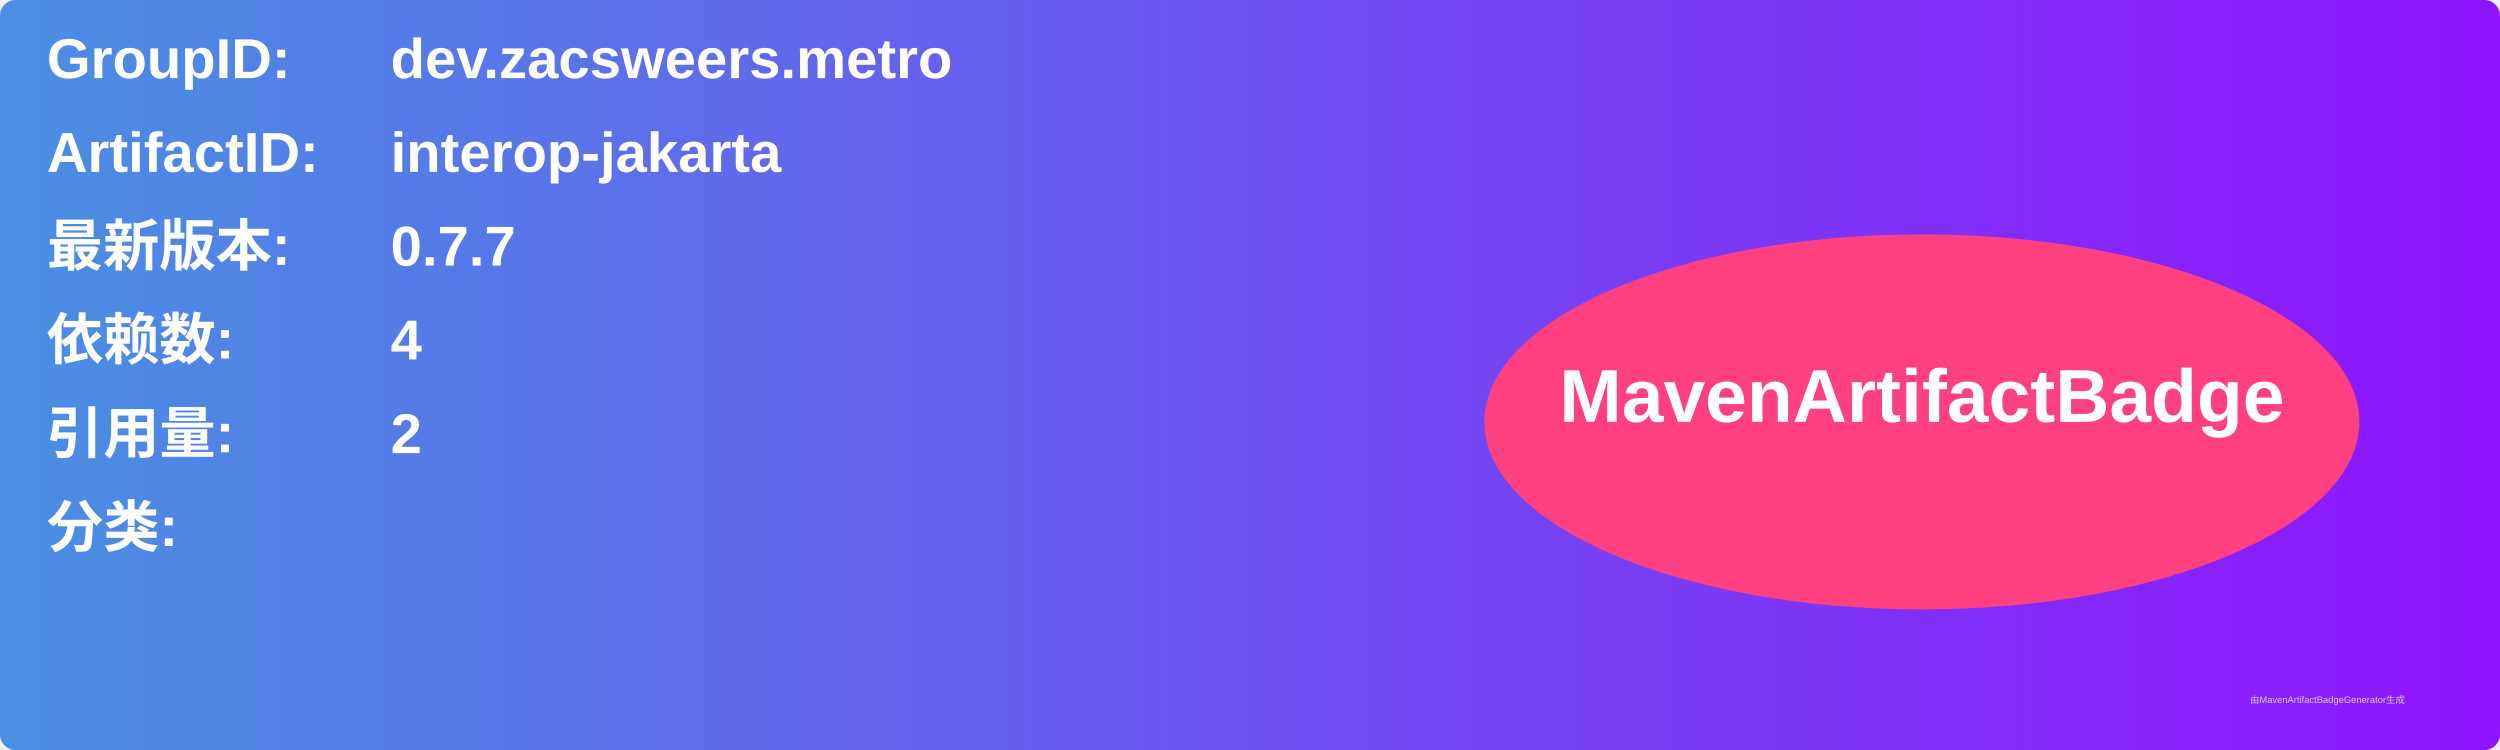
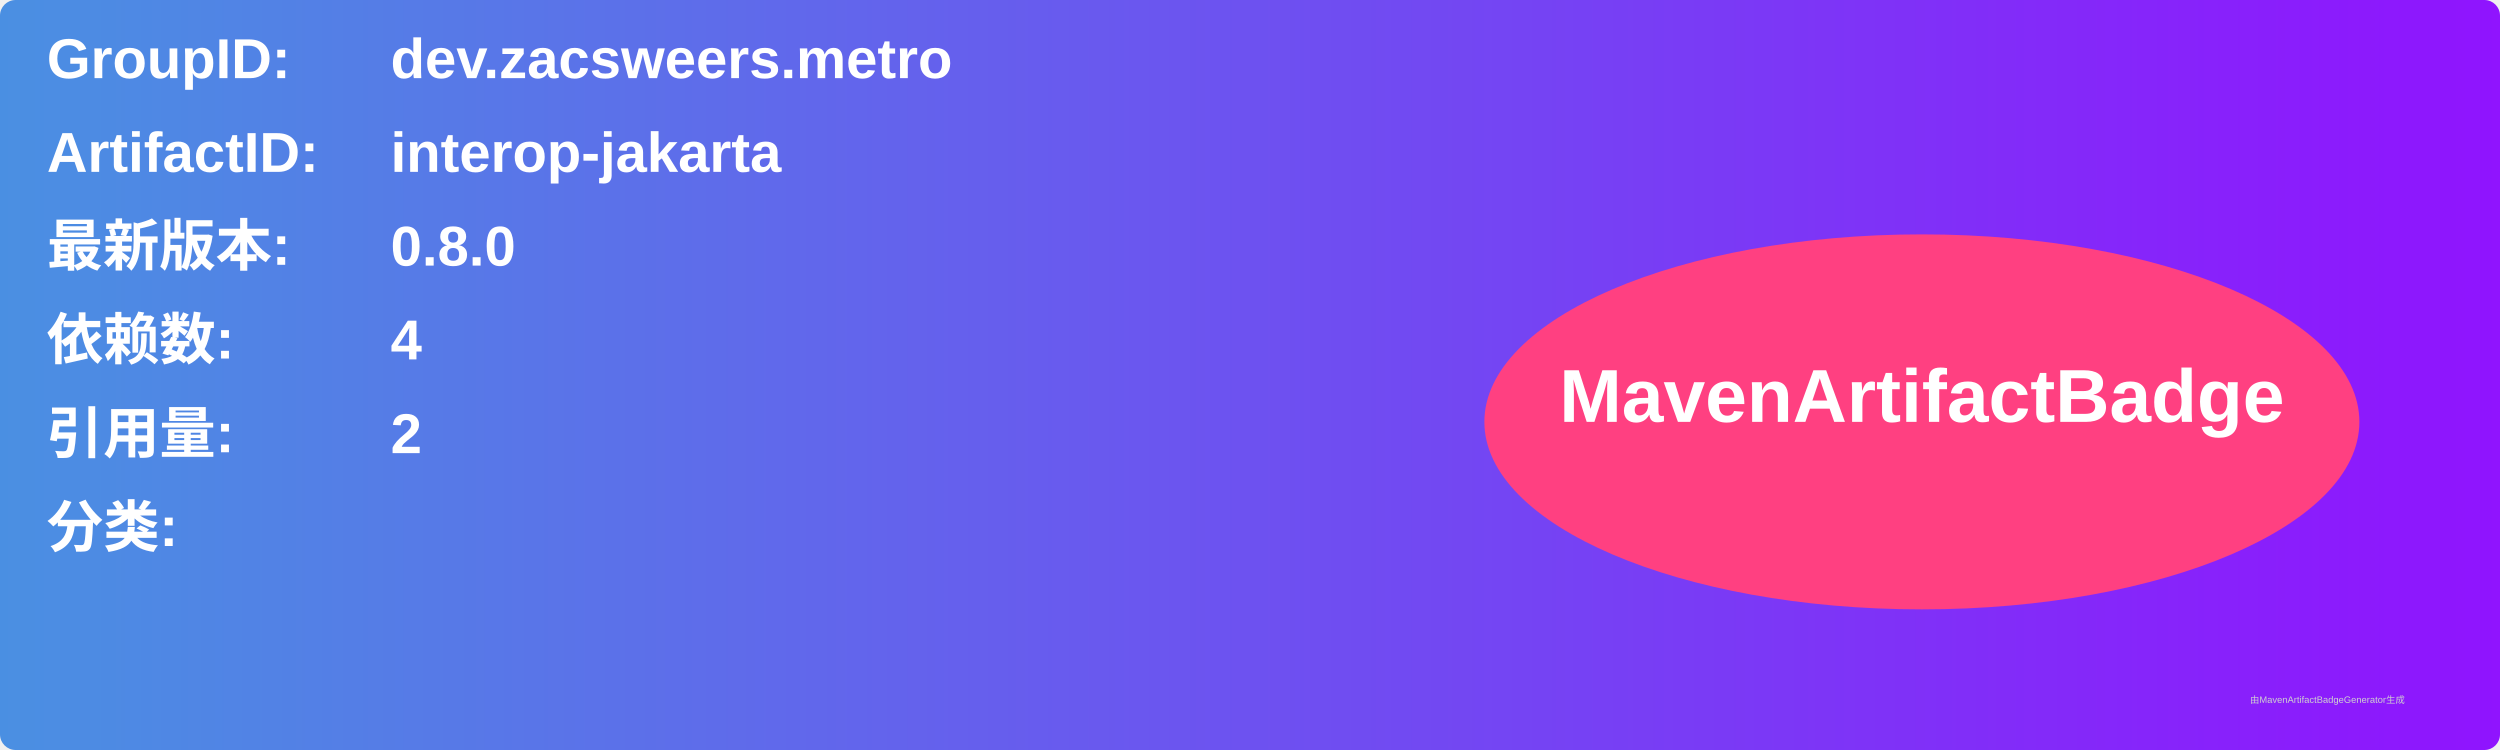
<svg xmlns="http://www.w3.org/2000/svg" width="800" height="240" viewBox="0 0 800 240">
  <linearGradient id="grad" x1="0%" y1="0%" x2="100%" y2="0%">
    <stop offset="0%" stop-color="#4a90e2" />
    <stop offset="100%" stop-color="#9013fe" />
  </linearGradient>
  <rect width="100%" height="100%" rx="5" ry="5" fill="url(#grad)" />
  <g transform="translate(15, 15)">
    <text x="0" y="10" font-family="Arial" font-size="18" fill="white" font-weight="bold" width="260">GroupID:</text>
    <text x="110" y="10" font-family="Arial" font-size="18" fill="white" font-weight="bold" width="460">dev.zacsweers.metro</text>
    <text x="0" y="40" font-family="Arial" font-size="18" fill="white" font-weight="bold" width="260">ArtifactID:</text>
    <text x="110" y="40" font-family="Arial" font-size="18" fill="white" font-weight="bold" width="460">interop-jakarta</text>
    <text x="0" y="70" font-family="Arial" font-size="18" fill="white" font-weight="bold">最新版本:</text>
    <text x="110" y="70" font-family="Arial" font-size="18" fill="white" font-weight="bold">
-       <tspan font-weight="bold">0.7.7</tspan>
+       <tspan font-weight="bold">0.8.0</tspan>
    </text>
    <text x="0" y="100" font-family="Arial" font-size="18" fill="white" font-weight="bold">依赖数: </text>
    <text x="110" y="100" font-family="Arial" font-size="18" fill="white">
      <tspan font-weight="bold">4</tspan>
    </text>
    <text x="0" y="130" font-family="Arial" font-size="18" fill="white" font-weight="bold">引用量: </text>
    <text x="110" y="130" font-family="Arial" font-size="18" fill="white">
      <tspan font-weight="bold">2</tspan>
    </text>
    <text x="0" y="160" font-family="Arial" font-size="18" fill="white" font-weight="bold">分类:</text>
    <text x="10" y="190" font-family="Arial" font-size="10" fill="white">
      <tspan font-weight="bold" />
    </text>
    <ellipse cx="600" cy="120" rx="140" ry="60" fill="#ff4081" />
    <text x="600" y="120" text-anchor="middle" font-family="Arial" font-size="24" fill="white" font-weight="bold">MavenArtifactBadge</text>
  </g>
  <text x="720" y="225" font-family="Arial" font-size="3" fill="#d0d0d0">由MavenArtifactBadgeGenerator生成</text>
</svg>
